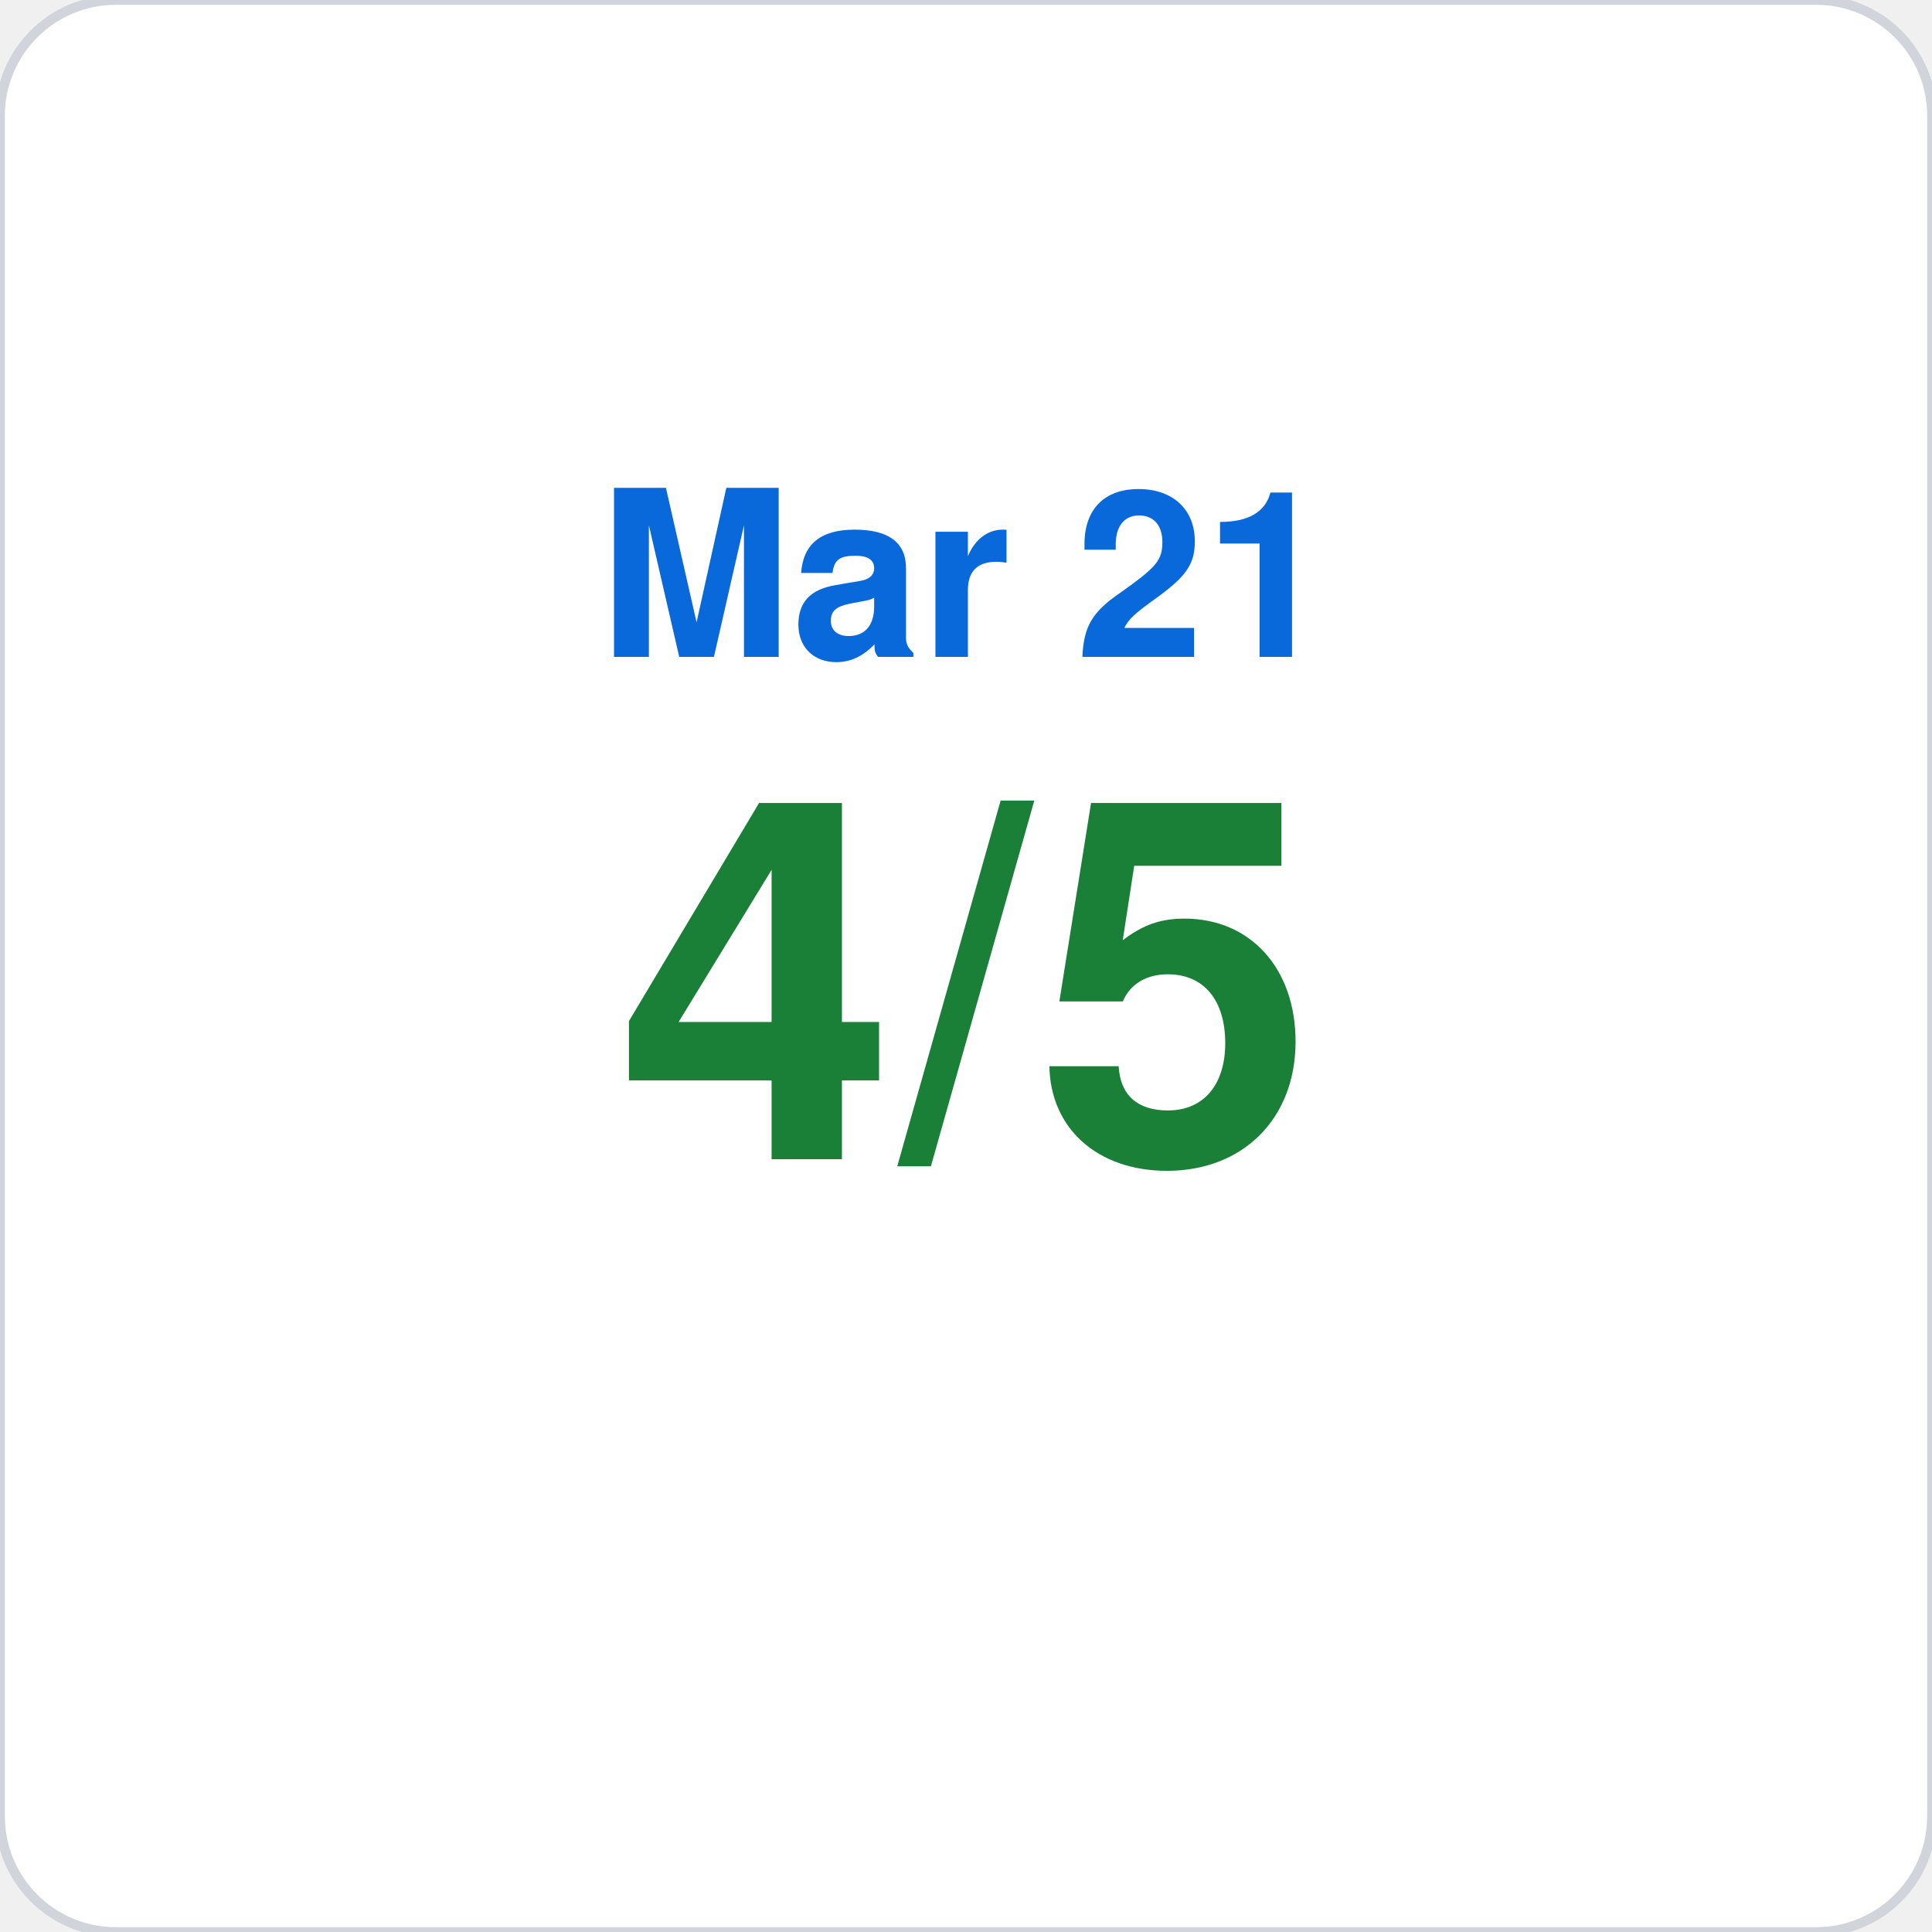
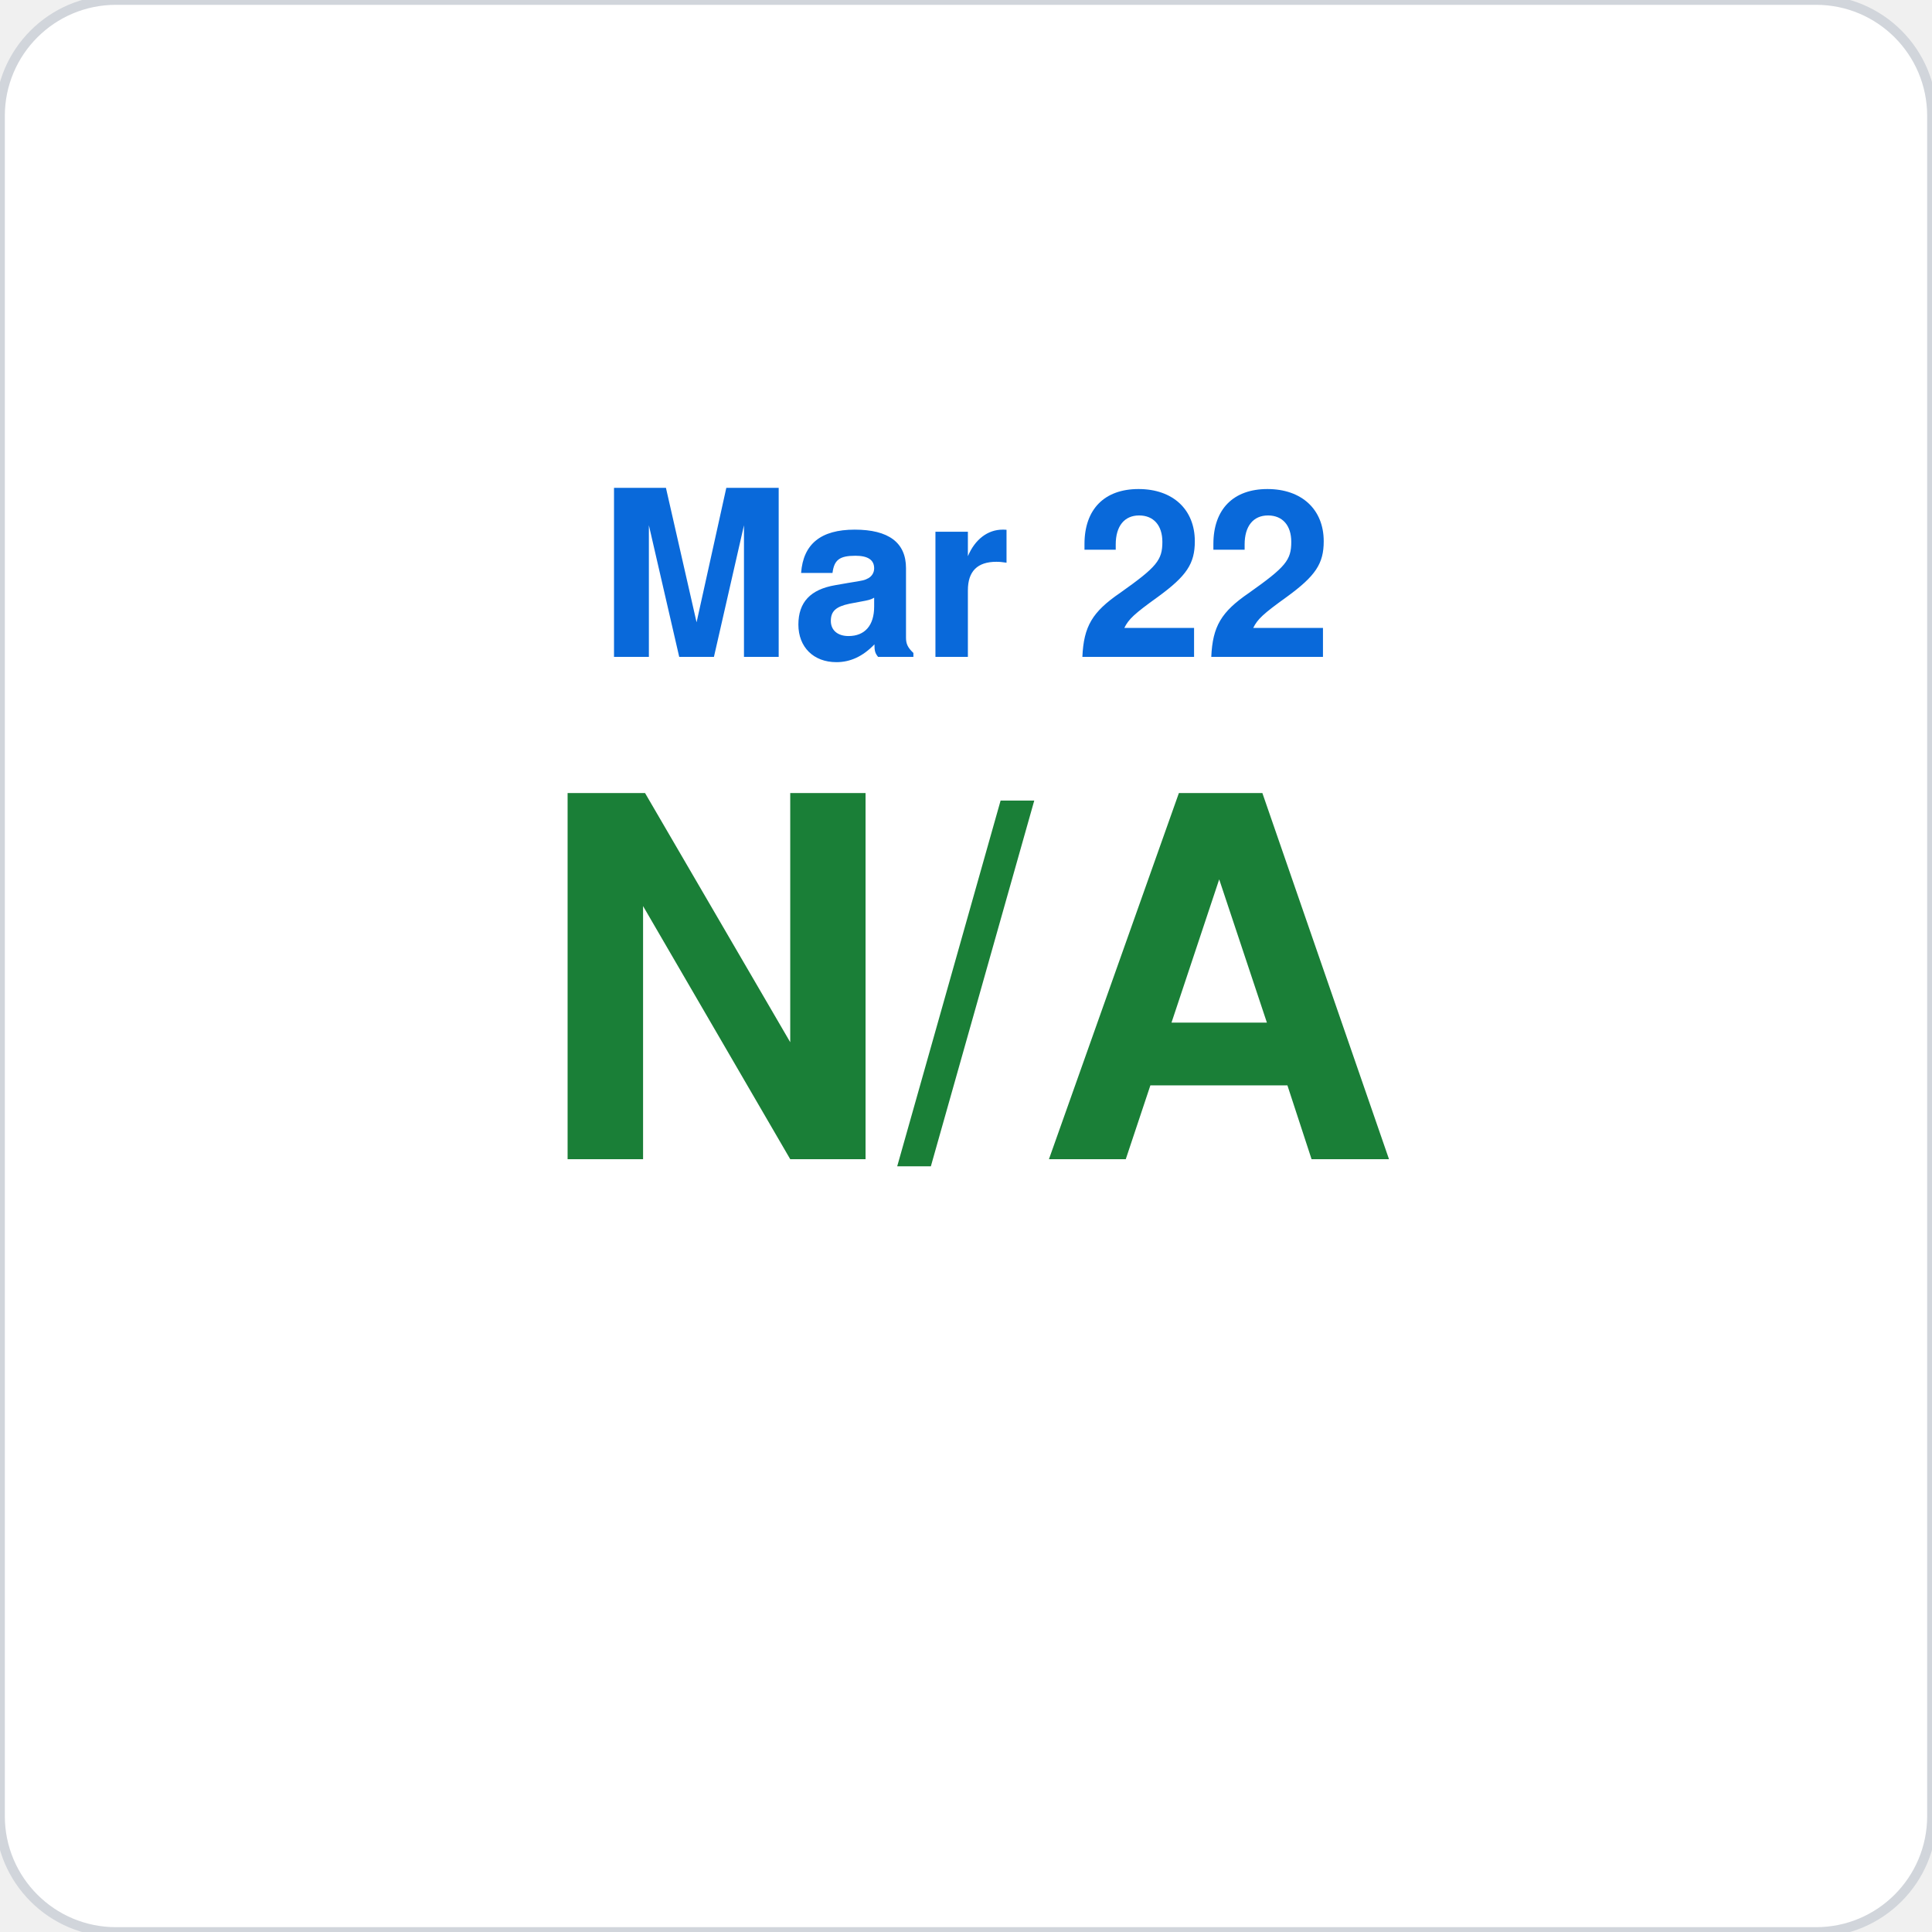
<svg xmlns="http://www.w3.org/2000/svg" viewBox="0 0 200 200" width="200" height="200">
  <rect width="200" height="200" rx="12" fill="#ffffff" stroke="#d1d5db" stroke-width="1" />
-   <text x="100" y="68" font-family="-apple-system,BlinkMacSystemFont,Segoe UI,Helvetica,Arial,sans-serif" font-size="24" fill="#0969da" text-anchor="middle" font-weight="600">Mar 21</text>
-   <text x="100" y="120" font-family="-apple-system,BlinkMacSystemFont,Segoe UI,Helvetica,Arial,sans-serif" font-size="52" fill="#1a7f37" text-anchor="middle" font-weight="700">4/5</text>
+   <text x="100" y="68" font-family="-apple-system,BlinkMacSystemFont,Segoe UI,Helvetica,Arial,sans-serif" font-size="24" fill="#0969da" text-anchor="middle" font-weight="600">Mar 22</text>
+   <text x="100" y="120" font-family="-apple-system,BlinkMacSystemFont,Segoe UI,Helvetica,Arial,sans-serif" font-size="52" fill="#1a7f37" text-anchor="middle" font-weight="700">N/A</text>
</svg>
